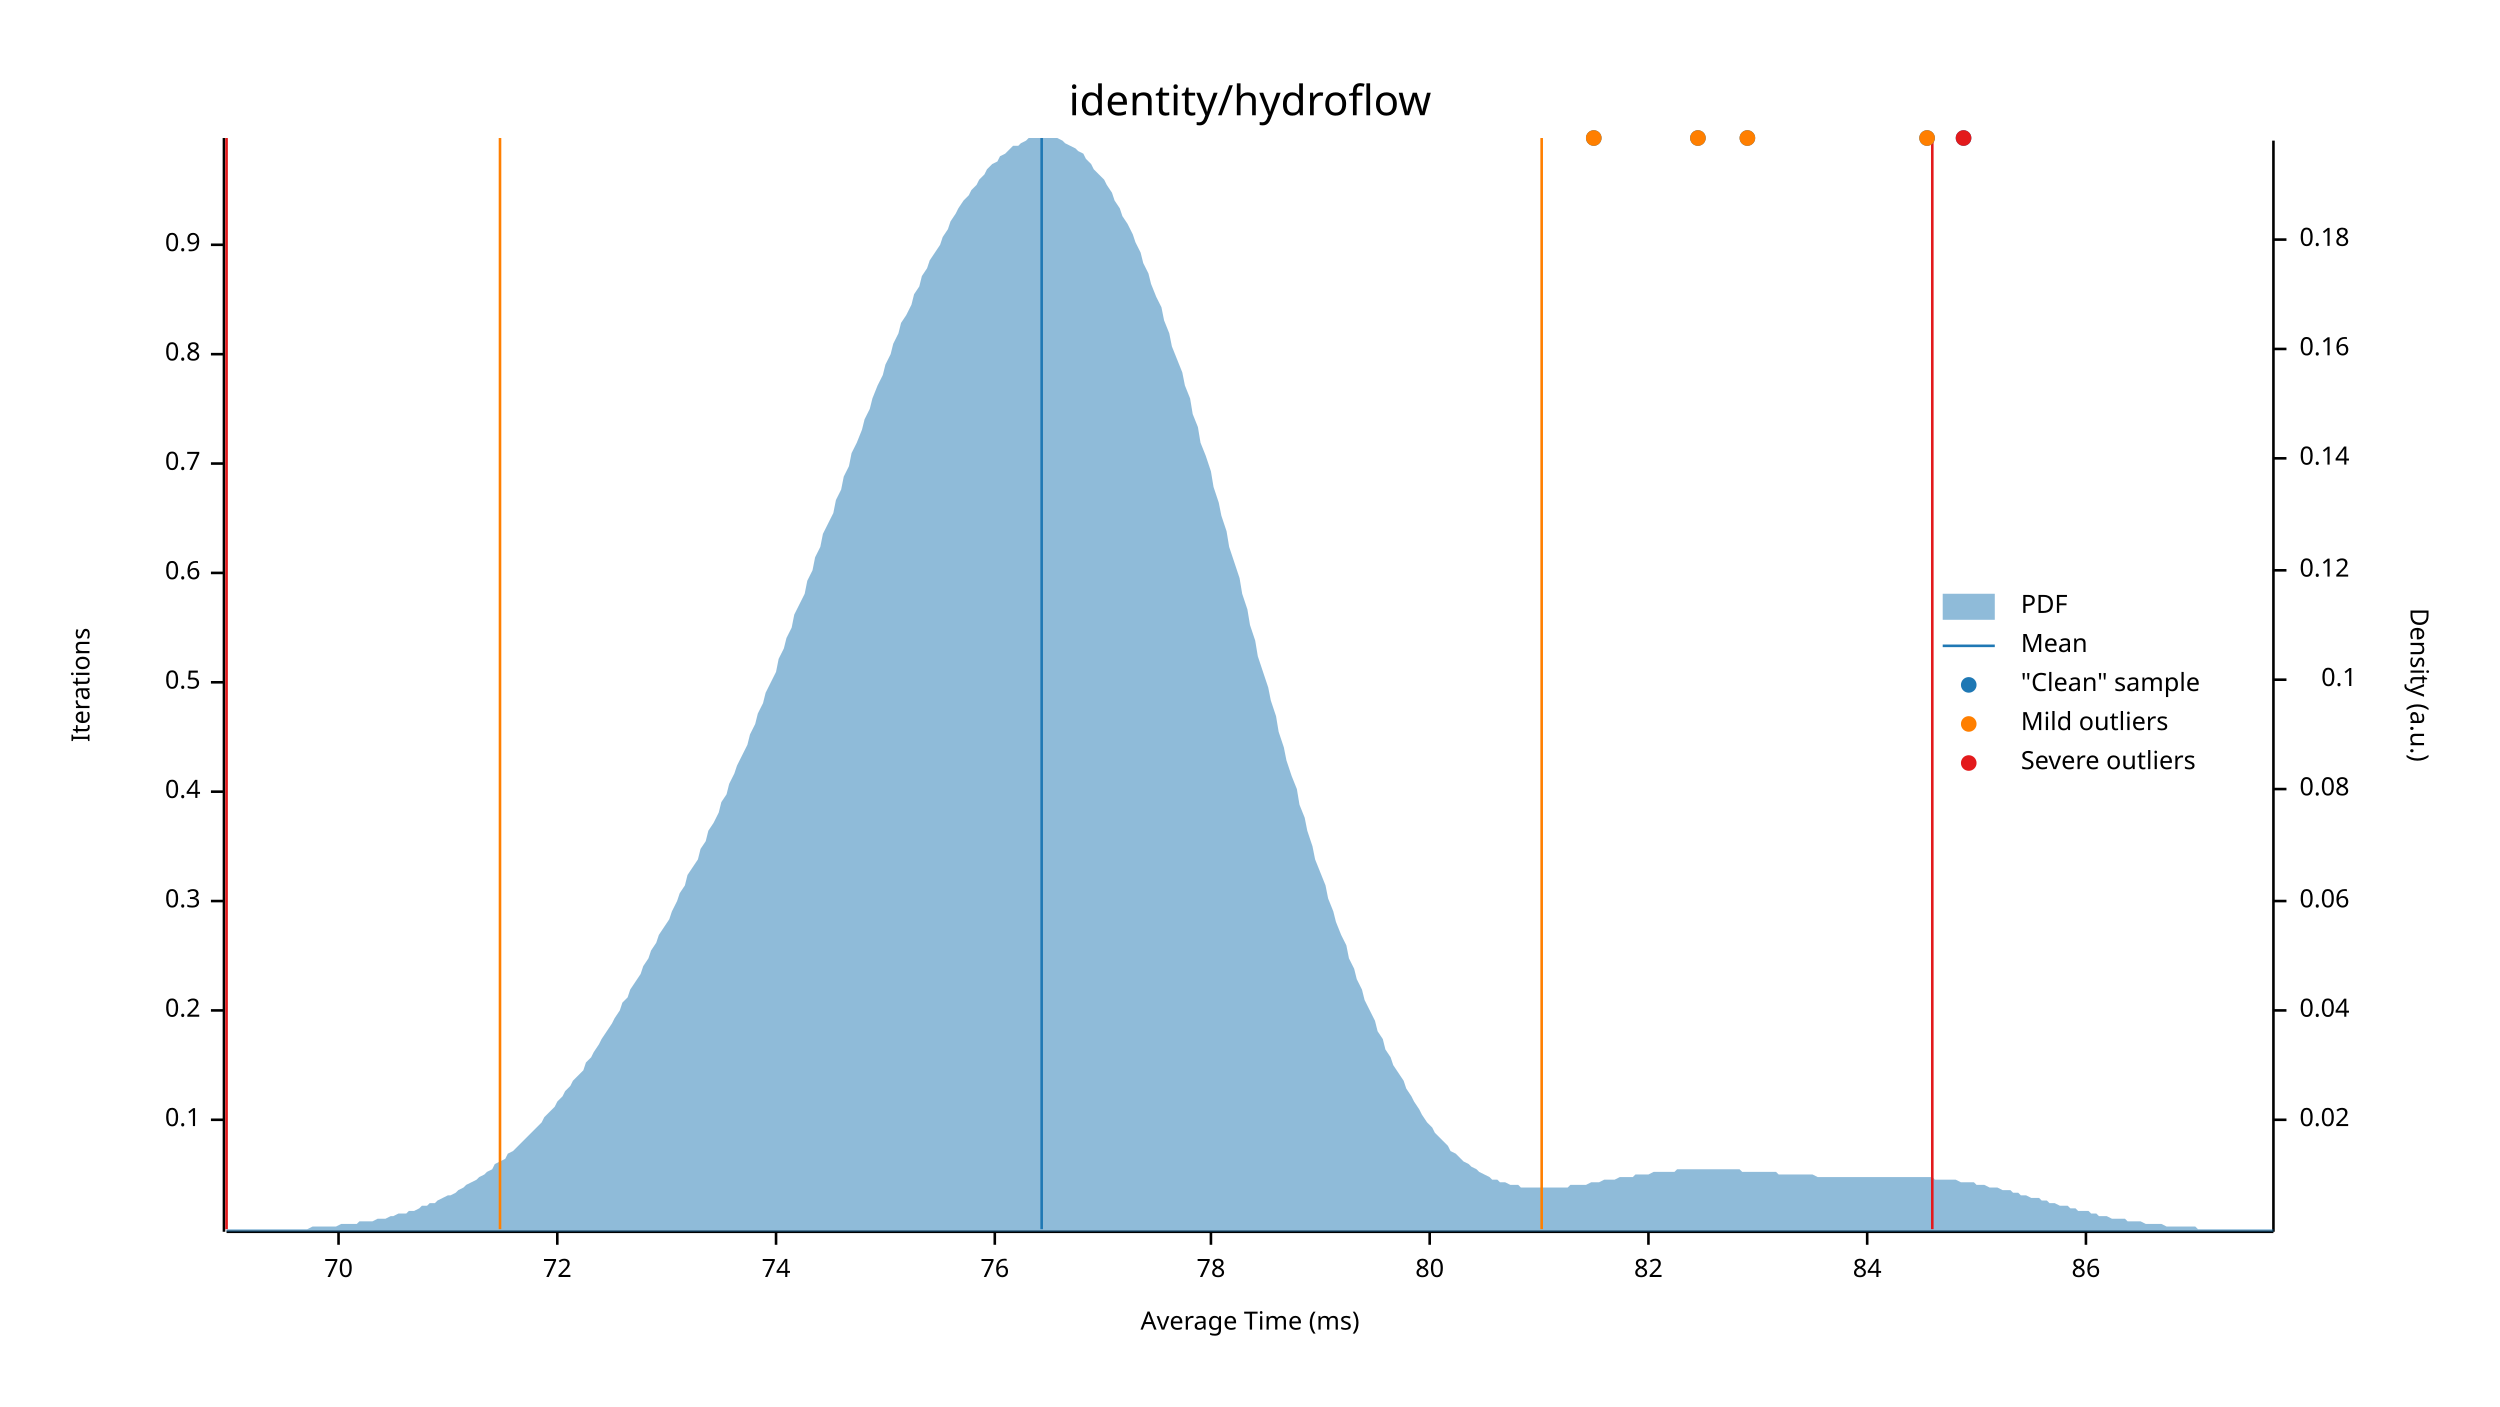
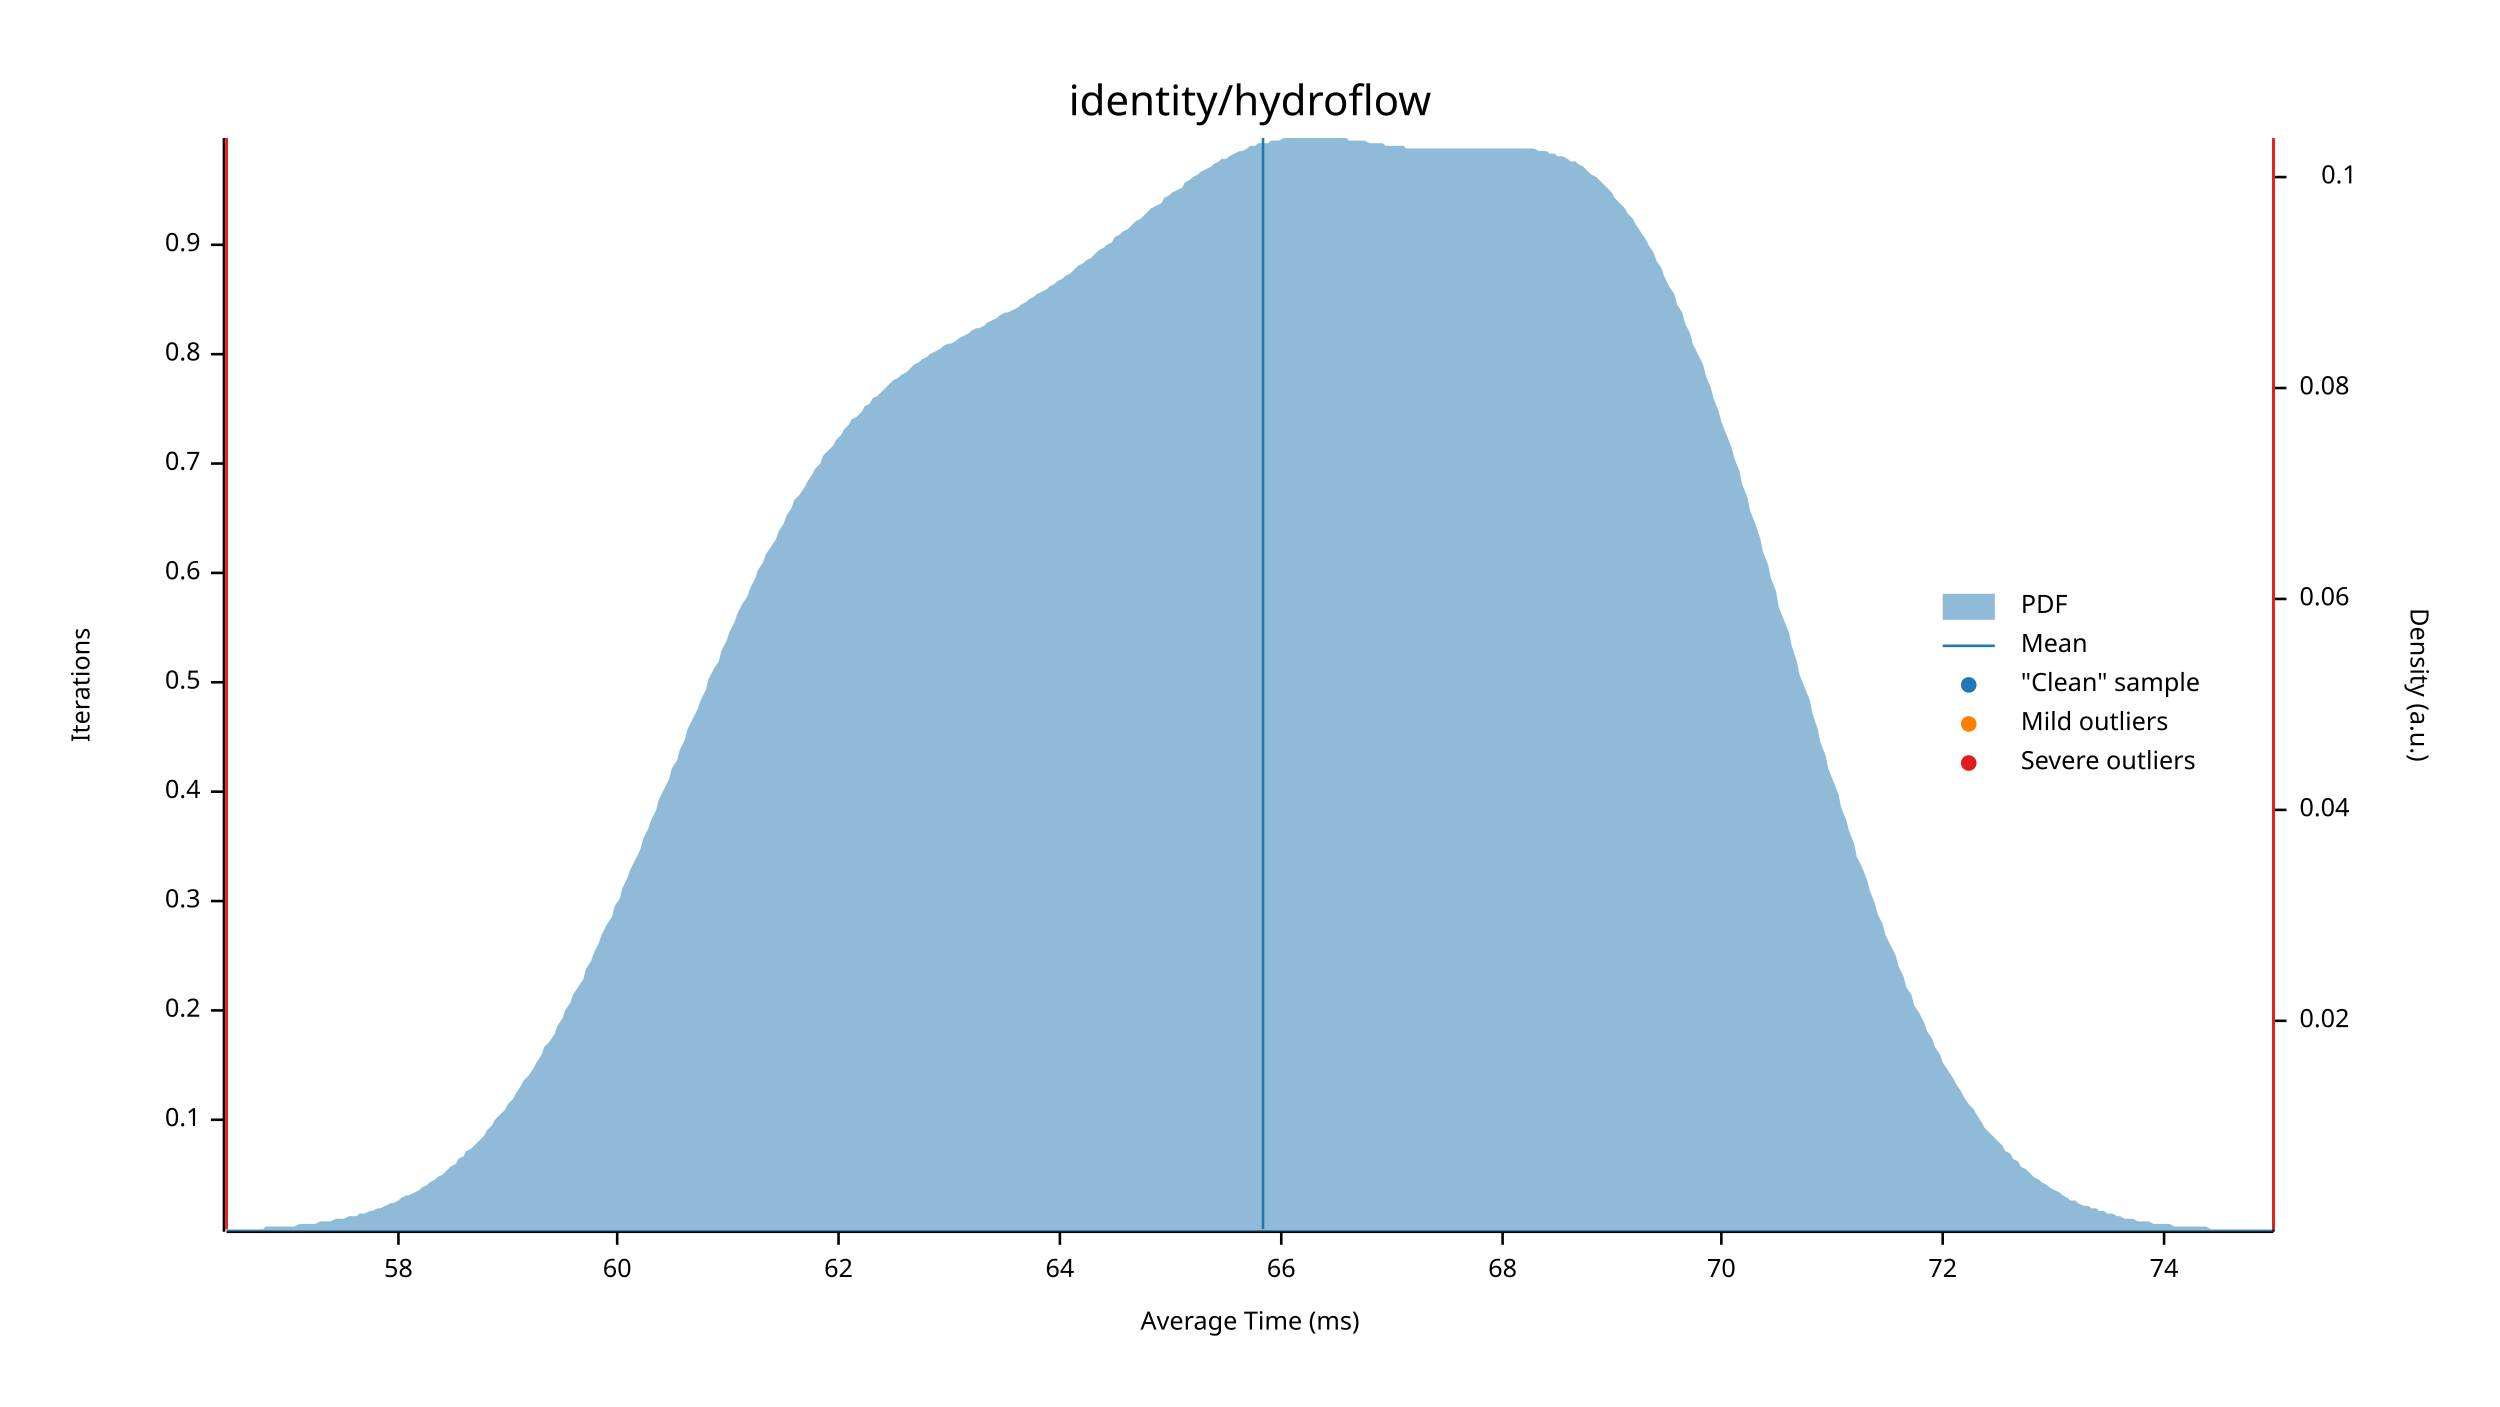
<svg xmlns="http://www.w3.org/2000/svg" width="960" height="540" viewBox="0 0 960 540">
  <text x="480" y="32" dy="0.76em" text-anchor="middle" font-family="sans-serif" font-size="16.129" opacity="1" fill="#000000">
identity/hydroflow
</text>
  <text x="27" y="263" dy="0.76em" text-anchor="middle" font-family="sans-serif" font-size="9.677" opacity="1" fill="#000000" transform="rotate(270, 27, 263)">
Iterations
</text>
  <text x="480" y="513" dy="-0.5ex" text-anchor="middle" font-family="sans-serif" font-size="9.677" opacity="1" fill="#000000">
Average Time (ms)
</text>
  <polyline fill="none" opacity="1" stroke="#000000" stroke-width="1" points="86,53 86,473 " />
  <text x="77" y="430" dy="0.5ex" text-anchor="end" font-family="sans-serif" font-size="9.677" opacity="1" fill="#000000">
0.1
</text>
  <polyline fill="none" opacity="1" stroke="#000000" stroke-width="1" points="81,430 86,430 " />
  <text x="77" y="388" dy="0.5ex" text-anchor="end" font-family="sans-serif" font-size="9.677" opacity="1" fill="#000000">
0.2
</text>
  <polyline fill="none" opacity="1" stroke="#000000" stroke-width="1" points="81,388 86,388 " />
  <text x="77" y="346" dy="0.5ex" text-anchor="end" font-family="sans-serif" font-size="9.677" opacity="1" fill="#000000">
0.3
</text>
  <polyline fill="none" opacity="1" stroke="#000000" stroke-width="1" points="81,346 86,346 " />
  <text x="77" y="304" dy="0.5ex" text-anchor="end" font-family="sans-serif" font-size="9.677" opacity="1" fill="#000000">
0.4
</text>
  <polyline fill="none" opacity="1" stroke="#000000" stroke-width="1" points="81,304 86,304 " />
  <text x="77" y="262" dy="0.5ex" text-anchor="end" font-family="sans-serif" font-size="9.677" opacity="1" fill="#000000">
0.5
</text>
  <polyline fill="none" opacity="1" stroke="#000000" stroke-width="1" points="81,262 86,262 " />
  <text x="77" y="220" dy="0.5ex" text-anchor="end" font-family="sans-serif" font-size="9.677" opacity="1" fill="#000000">
0.6
</text>
  <polyline fill="none" opacity="1" stroke="#000000" stroke-width="1" points="81,220 86,220 " />
  <text x="77" y="178" dy="0.5ex" text-anchor="end" font-family="sans-serif" font-size="9.677" opacity="1" fill="#000000">
0.7
</text>
  <polyline fill="none" opacity="1" stroke="#000000" stroke-width="1" points="81,178 86,178 " />
  <text x="77" y="136" dy="0.5ex" text-anchor="end" font-family="sans-serif" font-size="9.677" opacity="1" fill="#000000">
0.8
</text>
  <polyline fill="none" opacity="1" stroke="#000000" stroke-width="1" points="81,136 86,136 " />
  <text x="77" y="94" dy="0.5ex" text-anchor="end" font-family="sans-serif" font-size="9.677" opacity="1" fill="#000000">
0.9
</text>
  <polyline fill="none" opacity="1" stroke="#000000" stroke-width="1" points="81,94 86,94 " />
  <polyline fill="none" opacity="1" stroke="#000000" stroke-width="1" points="87,473 873,473 " />
-   <text x="130" y="483" dy="0.76em" text-anchor="middle" font-family="sans-serif" font-size="9.677" opacity="1" fill="#000000">
+   <text x="153" y="483" dy="0.76em" text-anchor="middle" font-family="sans-serif" font-size="9.677" opacity="1" fill="#000000">
+ 58
+ </text>
+   <polyline fill="none" opacity="1" stroke="#000000" stroke-width="1" points="153,473 153,478 " />
+   <text x="237" y="483" dy="0.76em" text-anchor="middle" font-family="sans-serif" font-size="9.677" opacity="1" fill="#000000">
+ 60
+ </text>
+   <polyline fill="none" opacity="1" stroke="#000000" stroke-width="1" points="237,473 237,478 " />
+   <text x="322" y="483" dy="0.76em" text-anchor="middle" font-family="sans-serif" font-size="9.677" opacity="1" fill="#000000">
+ 62
+ </text>
+   <polyline fill="none" opacity="1" stroke="#000000" stroke-width="1" points="322,473 322,478 " />
+   <text x="407" y="483" dy="0.76em" text-anchor="middle" font-family="sans-serif" font-size="9.677" opacity="1" fill="#000000">
+ 64
+ </text>
+   <polyline fill="none" opacity="1" stroke="#000000" stroke-width="1" points="407,473 407,478 " />
+   <text x="492" y="483" dy="0.76em" text-anchor="middle" font-family="sans-serif" font-size="9.677" opacity="1" fill="#000000">
+ 66
+ </text>
+   <polyline fill="none" opacity="1" stroke="#000000" stroke-width="1" points="492,473 492,478 " />
+   <text x="577" y="483" dy="0.76em" text-anchor="middle" font-family="sans-serif" font-size="9.677" opacity="1" fill="#000000">
+ 68
+ </text>
+   <polyline fill="none" opacity="1" stroke="#000000" stroke-width="1" points="577,473 577,478 " />
+   <text x="661" y="483" dy="0.76em" text-anchor="middle" font-family="sans-serif" font-size="9.677" opacity="1" fill="#000000">
70
</text>
-   <polyline fill="none" opacity="1" stroke="#000000" stroke-width="1" points="130,473 130,478 " />
-   <text x="214" y="483" dy="0.76em" text-anchor="middle" font-family="sans-serif" font-size="9.677" opacity="1" fill="#000000">
+   <polyline fill="none" opacity="1" stroke="#000000" stroke-width="1" points="661,473 661,478 " />
+   <text x="746" y="483" dy="0.76em" text-anchor="middle" font-family="sans-serif" font-size="9.677" opacity="1" fill="#000000">
72
</text>
-   <polyline fill="none" opacity="1" stroke="#000000" stroke-width="1" points="214,473 214,478 " />
-   <text x="298" y="483" dy="0.76em" text-anchor="middle" font-family="sans-serif" font-size="9.677" opacity="1" fill="#000000">
+   <polyline fill="none" opacity="1" stroke="#000000" stroke-width="1" points="746,473 746,478 " />
+   <text x="831" y="483" dy="0.76em" text-anchor="middle" font-family="sans-serif" font-size="9.677" opacity="1" fill="#000000">
74
</text>
-   <polyline fill="none" opacity="1" stroke="#000000" stroke-width="1" points="298,473 298,478 " />
-   <text x="382" y="483" dy="0.76em" text-anchor="middle" font-family="sans-serif" font-size="9.677" opacity="1" fill="#000000">
- 76
- </text>
-   <polyline fill="none" opacity="1" stroke="#000000" stroke-width="1" points="382,473 382,478 " />
-   <text x="465" y="483" dy="0.76em" text-anchor="middle" font-family="sans-serif" font-size="9.677" opacity="1" fill="#000000">
- 78
- </text>
-   <polyline fill="none" opacity="1" stroke="#000000" stroke-width="1" points="465,473 465,478 " />
-   <text x="549" y="483" dy="0.76em" text-anchor="middle" font-family="sans-serif" font-size="9.677" opacity="1" fill="#000000">
- 80
- </text>
-   <polyline fill="none" opacity="1" stroke="#000000" stroke-width="1" points="549,473 549,478 " />
-   <text x="633" y="483" dy="0.76em" text-anchor="middle" font-family="sans-serif" font-size="9.677" opacity="1" fill="#000000">
- 82
- </text>
-   <polyline fill="none" opacity="1" stroke="#000000" stroke-width="1" points="633,473 633,478 " />
-   <text x="717" y="483" dy="0.76em" text-anchor="middle" font-family="sans-serif" font-size="9.677" opacity="1" fill="#000000">
- 84
- </text>
-   <polyline fill="none" opacity="1" stroke="#000000" stroke-width="1" points="717,473 717,478 " />
-   <text x="801" y="483" dy="0.76em" text-anchor="middle" font-family="sans-serif" font-size="9.677" opacity="1" fill="#000000">
- 86
- </text>
-   <polyline fill="none" opacity="1" stroke="#000000" stroke-width="1" points="801,473 801,478 " />
+   <polyline fill="none" opacity="1" stroke="#000000" stroke-width="1" points="831,473 831,478 " />
  <text x="933" y="263" dy="0.76em" text-anchor="middle" font-family="sans-serif" font-size="9.677" opacity="1" fill="#000000" transform="rotate(90, 933, 263)">
Density (a.u.)
</text>
  <polyline fill="none" opacity="1" stroke="#000000" stroke-width="1" points="873,54 873,473 " />
-   <text x="883" y="430" dy="0.5ex" text-anchor="start" font-family="sans-serif" font-size="9.677" opacity="1" fill="#000000">
+   <text x="883" y="392" dy="0.5ex" text-anchor="start" font-family="sans-serif" font-size="9.677" opacity="1" fill="#000000">
0.02
</text>
-   <polyline fill="none" opacity="1" stroke="#000000" stroke-width="1" points="873,430 878,430 " />
-   <text x="883" y="388" dy="0.5ex" text-anchor="start" font-family="sans-serif" font-size="9.677" opacity="1" fill="#000000">
+   <polyline fill="none" opacity="1" stroke="#000000" stroke-width="1" points="873,392 878,392 " />
+   <text x="883" y="311" dy="0.5ex" text-anchor="start" font-family="sans-serif" font-size="9.677" opacity="1" fill="#000000">
0.04
</text>
-   <polyline fill="none" opacity="1" stroke="#000000" stroke-width="1" points="873,388 878,388 " />
-   <text x="883" y="346" dy="0.5ex" text-anchor="start" font-family="sans-serif" font-size="9.677" opacity="1" fill="#000000">
+   <polyline fill="none" opacity="1" stroke="#000000" stroke-width="1" points="873,311 878,311 " />
+   <text x="883" y="230" dy="0.5ex" text-anchor="start" font-family="sans-serif" font-size="9.677" opacity="1" fill="#000000">
0.06
</text>
-   <polyline fill="none" opacity="1" stroke="#000000" stroke-width="1" points="873,346 878,346 " />
-   <text x="883" y="303" dy="0.5ex" text-anchor="start" font-family="sans-serif" font-size="9.677" opacity="1" fill="#000000">
+   <polyline fill="none" opacity="1" stroke="#000000" stroke-width="1" points="873,230 878,230 " />
+   <text x="883" y="149" dy="0.5ex" text-anchor="start" font-family="sans-serif" font-size="9.677" opacity="1" fill="#000000">
0.08
</text>
-   <polyline fill="none" opacity="1" stroke="#000000" stroke-width="1" points="873,303 878,303 " />
-   <text x="905" y="261" dy="0.5ex" text-anchor="end" font-family="sans-serif" font-size="9.677" opacity="1" fill="#000000">
+   <polyline fill="none" opacity="1" stroke="#000000" stroke-width="1" points="873,149 878,149 " />
+   <text x="905" y="68" dy="0.5ex" text-anchor="end" font-family="sans-serif" font-size="9.677" opacity="1" fill="#000000">
0.1
</text>
-   <polyline fill="none" opacity="1" stroke="#000000" stroke-width="1" points="873,261 878,261 " />
-   <text x="883" y="219" dy="0.5ex" text-anchor="start" font-family="sans-serif" font-size="9.677" opacity="1" fill="#000000">
- 0.12
- </text>
-   <polyline fill="none" opacity="1" stroke="#000000" stroke-width="1" points="873,219 878,219 " />
-   <text x="883" y="176" dy="0.5ex" text-anchor="start" font-family="sans-serif" font-size="9.677" opacity="1" fill="#000000">
- 0.14
- </text>
-   <polyline fill="none" opacity="1" stroke="#000000" stroke-width="1" points="873,176 878,176 " />
-   <text x="883" y="134" dy="0.5ex" text-anchor="start" font-family="sans-serif" font-size="9.677" opacity="1" fill="#000000">
- 0.16
- </text>
-   <polyline fill="none" opacity="1" stroke="#000000" stroke-width="1" points="873,134 878,134 " />
-   <text x="883" y="92" dy="0.5ex" text-anchor="start" font-family="sans-serif" font-size="9.677" opacity="1" fill="#000000">
- 0.18
- </text>
-   <polyline fill="none" opacity="1" stroke="#000000" stroke-width="1" points="873,92 878,92 " />
-   <polygon opacity="0.5" fill="#1F78B4" points="87,472 88,472 90,472 91,472 93,472 94,472 96,472 98,472 99,472 101,472 102,472 104,472 105,472 107,472 109,472 110,472 112,472 113,472 115,472 116,472 118,472 120,471 121,471 123,471 124,471 126,471 127,471 129,471 131,470 132,470 134,470 135,470 137,470 138,469 140,469 142,469 143,469 145,468 146,468 148,468 150,467 151,467 153,466 154,466 156,466 157,465 159,465 161,464 162,463 164,463 165,462 167,462 168,461 170,460 172,459 173,459 175,458 176,457 178,456 179,455 181,454 183,453 184,452 186,451 187,450 189,449 190,447 192,446 194,445 195,443 197,442 198,441 200,439 201,438 203,436 205,434 206,433 208,431 209,429 211,427 213,425 214,423 216,421 217,419 219,417 220,415 222,413 224,411 225,408 227,406 228,404 230,401 231,399 233,396 235,393 236,391 238,388 239,385 241,383 242,380 244,377 246,374 247,371 249,368 250,365 252,362 253,359 255,356 257,353 258,350 260,346 261,343 263,340 264,336 266,333 268,330 269,326 271,323 272,319 274,316 276,312 277,308 279,305 280,301 282,297 283,294 285,290 287,286 288,282 290,278 291,274 293,270 294,266 296,262 298,258 299,253 301,249 302,245 304,241 305,236 307,232 309,228 310,223 312,219 313,214 315,210 316,205 318,201 320,197 321,192 323,188 324,183 326,179 327,174 329,170 331,165 332,161 334,157 335,153 337,148 339,144 340,140 342,136 343,132 345,128 346,124 348,121 350,117 351,113 353,110 354,106 356,103 357,100 359,97 361,94 362,91 364,88 365,85 367,82 368,80 370,77 372,75 373,73 375,71 376,69 378,67 379,65 381,63 383,62 384,60 386,59 387,58 389,56 391,56 392,55 394,54 395,53 397,53 398,53 400,53 402,53 403,53 405,53 406,53 408,54 409,55 411,56 413,57 414,58 416,59 417,61 419,63 420,65 422,67 424,69 425,71 427,74 428,77 430,80 431,83 433,86 435,90 436,93 438,97 439,101 441,105 442,109 444,114 446,118 447,123 449,128 450,133 452,138 454,143 455,148 457,153 458,159 460,164 461,170 463,175 465,181 466,187 468,193 469,198 471,204 472,210 474,216 476,222 477,228 479,234 480,240 482,246 483,252 485,258 487,264 488,269 490,275 491,281 493,287 494,292 496,298 498,303 499,309 501,314 502,319 504,325 505,330 507,335 509,340 510,345 512,350 513,354 515,359 517,363 518,368 520,372 521,376 523,380 524,384 526,388 528,392 529,396 531,399 532,403 534,406 535,409 537,412 539,415 540,418 542,421 543,423 545,426 546,428 548,431 550,433 551,435 553,437 554,438 556,440 557,442 559,443 561,445 562,446 564,447 565,448 567,449 568,450 570,451 572,452 573,453 575,453 576,454 578,454 580,455 581,455 583,455 584,456 586,456 587,456 589,456 591,456 592,456 594,456 595,456 597,456 598,456 600,456 602,456 603,455 605,455 606,455 608,455 609,455 611,454 613,454 614,454 616,453 617,453 619,453 620,453 622,452 624,452 625,452 627,452 628,451 630,451 632,451 633,451 635,450 636,450 638,450 639,450 641,450 643,450 644,449 646,449 647,449 649,449 650,449 652,449 654,449 655,449 657,449 658,449 660,449 661,449 663,449 665,449 666,449 668,449 669,450 671,450 672,450 674,450 676,450 677,450 679,450 680,450 682,450 683,451 685,451 687,451 688,451 690,451 691,451 693,451 695,451 696,451 698,452 699,452 701,452 702,452 704,452 706,452 707,452 709,452 710,452 712,452 713,452 715,452 717,452 718,452 720,452 721,452 723,452 724,452 726,452 728,452 729,452 731,452 732,452 734,452 735,452 737,452 739,452 740,452 742,452 743,453 745,453 746,453 748,453 750,453 751,453 753,454 754,454 756,454 758,454 759,455 761,455 762,455 764,456 765,456 767,456 769,457 770,457 772,457 773,458 775,458 776,459 778,459 780,460 781,460 783,460 784,461 786,461 787,462 789,462 791,463 792,463 794,463 795,464 797,464 798,465 800,465 802,465 803,466 805,466 806,467 808,467 809,467 811,468 813,468 814,468 816,468 817,469 819,469 821,469 822,469 824,470 825,470 827,470 828,470 830,470 832,471 833,471 835,471 836,471 838,471 839,471 841,471 843,471 844,472 846,472 847,472 849,472 850,472 852,472 854,472 855,472 857,472 858,472 860,472 861,472 863,472 865,472 866,472 868,472 869,472 871,472 873,472 873,473 87,473 " />
-   <polyline fill="none" opacity="1" stroke="#1F78B4" stroke-width="1" points="400,472 400,53 " />
-   <polyline fill="none" opacity="1" stroke="#FF7F00" stroke-width="1" points="192,472 192,53 " />
-   <polyline fill="none" opacity="1" stroke="#FF7F00" stroke-width="1" points="592,472 592,53 " />
+   <polyline fill="none" opacity="1" stroke="#000000" stroke-width="1" points="873,68 878,68 " />
+   <polygon opacity="0.5" fill="#1F78B4" points="87,472 88,472 90,472 91,472 93,472 94,472 96,472 98,472 99,472 101,472 102,471 104,471 105,471 107,471 109,471 110,471 112,471 113,471 115,470 116,470 118,470 120,470 121,470 123,469 124,469 126,469 127,469 129,468 131,468 132,468 134,467 135,467 137,467 138,466 140,466 142,465 143,465 145,464 146,464 148,463 150,462 151,462 153,461 154,460 156,459 157,459 159,458 161,457 162,456 164,455 165,454 167,453 168,452 170,451 172,449 173,448 175,447 176,445 178,444 179,442 181,441 183,439 184,438 186,436 187,434 189,432 190,430 192,428 194,426 195,424 197,422 198,420 200,417 201,415 203,413 205,410 206,408 208,405 209,402 211,400 213,397 214,394 216,391 217,388 219,385 220,382 222,379 224,376 225,372 227,369 228,366 230,362 231,359 233,355 235,352 236,348 238,345 239,341 241,337 242,334 244,330 246,326 247,322 249,318 250,315 252,311 253,307 255,303 257,299 258,295 260,292 261,288 263,284 264,280 266,276 268,272 269,269 271,265 272,261 274,257 276,254 277,250 279,246 280,243 282,239 283,236 285,232 287,229 288,226 290,222 291,219 293,216 294,213 296,210 298,207 299,204 301,201 302,198 304,195 305,192 307,190 309,187 310,185 312,182 313,180 315,178 316,175 318,173 320,171 321,169 323,167 324,165 326,163 327,161 329,160 331,158 332,156 334,155 335,153 337,152 339,150 340,149 342,147 343,146 345,145 346,144 348,143 350,141 351,140 353,139 354,138 356,137 357,136 359,135 361,134 362,133 364,132 365,132 367,131 368,130 370,129 372,128 373,127 375,126 376,126 378,125 379,124 381,123 383,122 384,121 386,120 387,120 389,119 391,118 392,117 394,116 395,115 397,114 398,113 400,112 402,111 403,110 405,109 406,108 408,107 409,106 411,105 413,103 414,102 416,101 417,100 419,99 420,98 422,96 424,95 425,94 427,93 428,91 430,90 431,89 433,88 435,86 436,85 438,84 439,83 441,81 442,80 444,79 446,78 447,76 449,75 450,74 452,73 454,72 455,70 457,69 458,68 460,67 461,66 463,65 465,64 466,63 468,62 469,61 471,61 472,60 474,59 476,58 477,58 479,57 480,56 482,56 483,55 485,55 487,55 488,54 490,54 491,54 493,53 494,53 496,53 498,53 499,53 501,53 502,53 504,53 505,53 507,53 509,53 510,53 512,53 513,53 515,53 517,53 518,54 520,54 521,54 523,54 524,54 526,55 528,55 529,55 531,55 532,56 534,56 535,56 537,56 539,56 540,57 542,57 543,57 545,57 546,57 548,57 550,57 551,57 553,57 554,57 556,57 557,57 559,57 561,57 562,57 564,57 565,57 567,57 568,57 570,57 572,57 573,57 575,57 576,57 578,57 580,57 581,57 583,57 584,57 586,57 587,57 589,57 591,58 592,58 594,58 595,59 597,59 598,60 600,60 602,61 603,62 605,62 606,63 608,64 609,65 611,67 613,68 614,69 616,71 617,72 619,74 620,76 622,78 624,80 625,82 627,84 628,86 630,89 632,92 633,94 635,97 636,100 638,103 639,106 641,110 643,113 644,117 646,120 647,124 649,128 650,132 652,136 654,140 655,144 657,149 658,153 660,158 661,162 663,167 665,172 666,176 668,181 669,186 671,191 672,196 674,201 676,207 677,212 679,217 680,222 682,227 683,233 685,238 687,243 688,248 690,254 691,259 693,264 695,269 696,274 698,280 699,285 701,290 702,295 704,300 706,305 707,310 709,315 710,319 712,324 713,329 715,333 717,338 718,342 720,347 721,351 723,355 724,359 726,363 728,367 729,371 731,375 732,379 734,382 735,386 737,389 739,393 740,396 742,399 743,402 745,405 746,408 748,411 750,414 751,416 753,419 754,421 756,424 758,426 759,428 761,431 762,433 764,435 765,436 767,438 769,440 770,442 772,443 773,445 775,446 776,448 778,449 780,451 781,452 783,453 784,454 786,455 787,456 789,457 791,458 792,459 794,460 795,461 797,461 798,462 800,463 802,463 803,464 805,464 806,465 808,465 809,466 811,466 813,467 814,467 816,468 817,468 819,468 821,469 822,469 824,469 825,469 827,470 828,470 830,470 832,470 833,470 835,471 836,471 838,471 839,471 841,471 843,471 844,471 846,471 847,471 849,472 850,472 852,472 854,472 855,472 857,472 858,472 860,472 861,472 863,472 865,472 866,472 868,472 869,472 871,472 873,472 873,473 87,473 " />
+   <polyline fill="none" opacity="1" stroke="#1F78B4" stroke-width="1" points="485,472 485,53 " />
+   <polyline fill="none" opacity="1" stroke="#FF7F00" stroke-width="1" points="87,472 87,53 " />
+   <polyline fill="none" opacity="1" stroke="#FF7F00" stroke-width="1" points="873,472 873,53 " />
  <polyline fill="none" opacity="1" stroke="#E31A1C" stroke-width="1" points="87,472 87,53 " />
-   <polyline fill="none" opacity="1" stroke="#E31A1C" stroke-width="1" points="742,472 742,53 " />
-   <circle cx="754" cy="53" r="3" opacity="1" fill="#1F78B4" stroke="none" stroke-width="1" />
-   <circle cx="652" cy="53" r="3" opacity="1" fill="#1F78B4" stroke="none" stroke-width="1" />
-   <circle cx="612" cy="53" r="3" opacity="1" fill="#1F78B4" stroke="none" stroke-width="1" />
-   <circle cx="671" cy="53" r="3" opacity="1" fill="#1F78B4" stroke="none" stroke-width="1" />
-   <circle cx="740" cy="53" r="3" opacity="1" fill="#1F78B4" stroke="none" stroke-width="1" />
-   <circle cx="652" cy="53" r="3" opacity="1" fill="#FF7F00" stroke="none" stroke-width="1" />
-   <circle cx="612" cy="53" r="3" opacity="1" fill="#FF7F00" stroke="none" stroke-width="1" />
-   <circle cx="671" cy="53" r="3" opacity="1" fill="#FF7F00" stroke="none" stroke-width="1" />
-   <circle cx="740" cy="53" r="3" opacity="1" fill="#FF7F00" stroke="none" stroke-width="1" />
-   <circle cx="754" cy="53" r="3" opacity="1" fill="#E31A1C" stroke="none" stroke-width="1" />
+   <polyline fill="none" opacity="1" stroke="#E31A1C" stroke-width="1" points="873,472 873,53 " />
  <text x="776" y="228" dy="0.76em" text-anchor="start" font-family="sans-serif" font-size="9.677" opacity="1" fill="#000000">
PDF
</text>
  <text x="776" y="243" dy="0.76em" text-anchor="start" font-family="sans-serif" font-size="9.677" opacity="1" fill="#000000">
Mean
</text>
  <text x="776" y="258" dy="0.76em" text-anchor="start" font-family="sans-serif" font-size="9.677" opacity="1" fill="#000000">
"Clean" sample
</text>
  <text x="776" y="273" dy="0.76em" text-anchor="start" font-family="sans-serif" font-size="9.677" opacity="1" fill="#000000">
Mild outliers
</text>
  <text x="776" y="288" dy="0.76em" text-anchor="start" font-family="sans-serif" font-size="9.677" opacity="1" fill="#000000">
Severe outliers
</text>
  <rect x="746" y="228" width="20" height="10" opacity="0.5" fill="#1F78B4" stroke="none" />
  <polyline fill="none" opacity="1" stroke="#1F78B4" stroke-width="1" points="746,248 766,248 " />
  <circle cx="756" cy="263" r="3" opacity="1" fill="#1F78B4" stroke="none" stroke-width="1" />
  <circle cx="756" cy="278" r="3" opacity="1" fill="#FF7F00" stroke="none" stroke-width="1" />
  <circle cx="756" cy="293" r="3" opacity="1" fill="#E31A1C" stroke="none" stroke-width="1" />
</svg>
